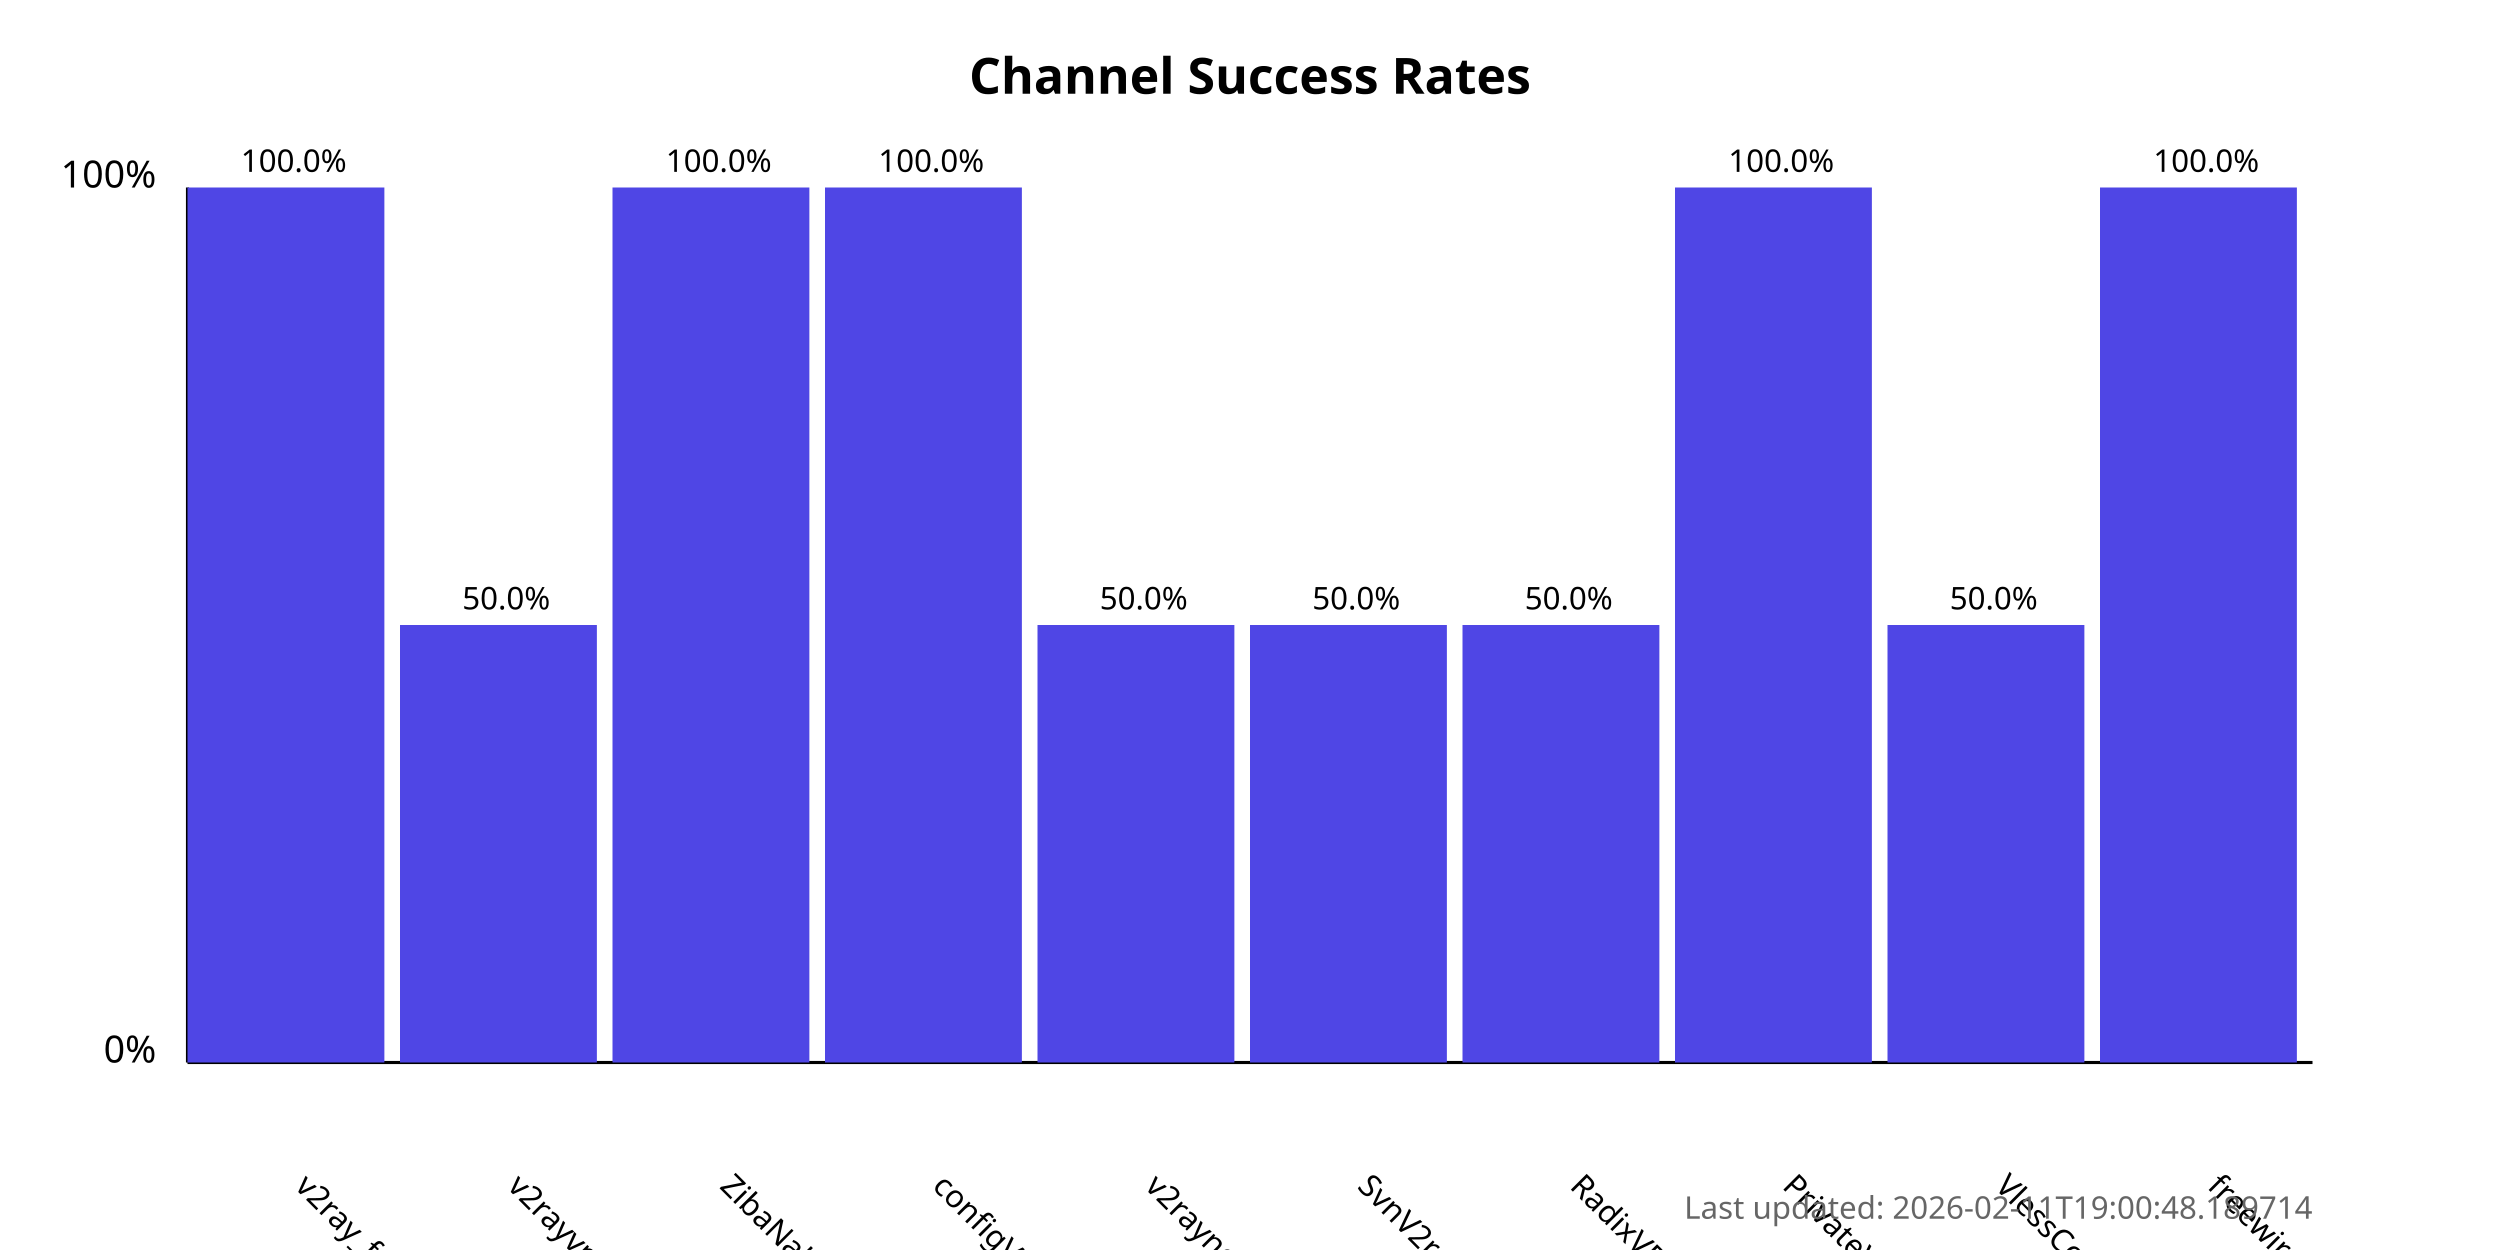
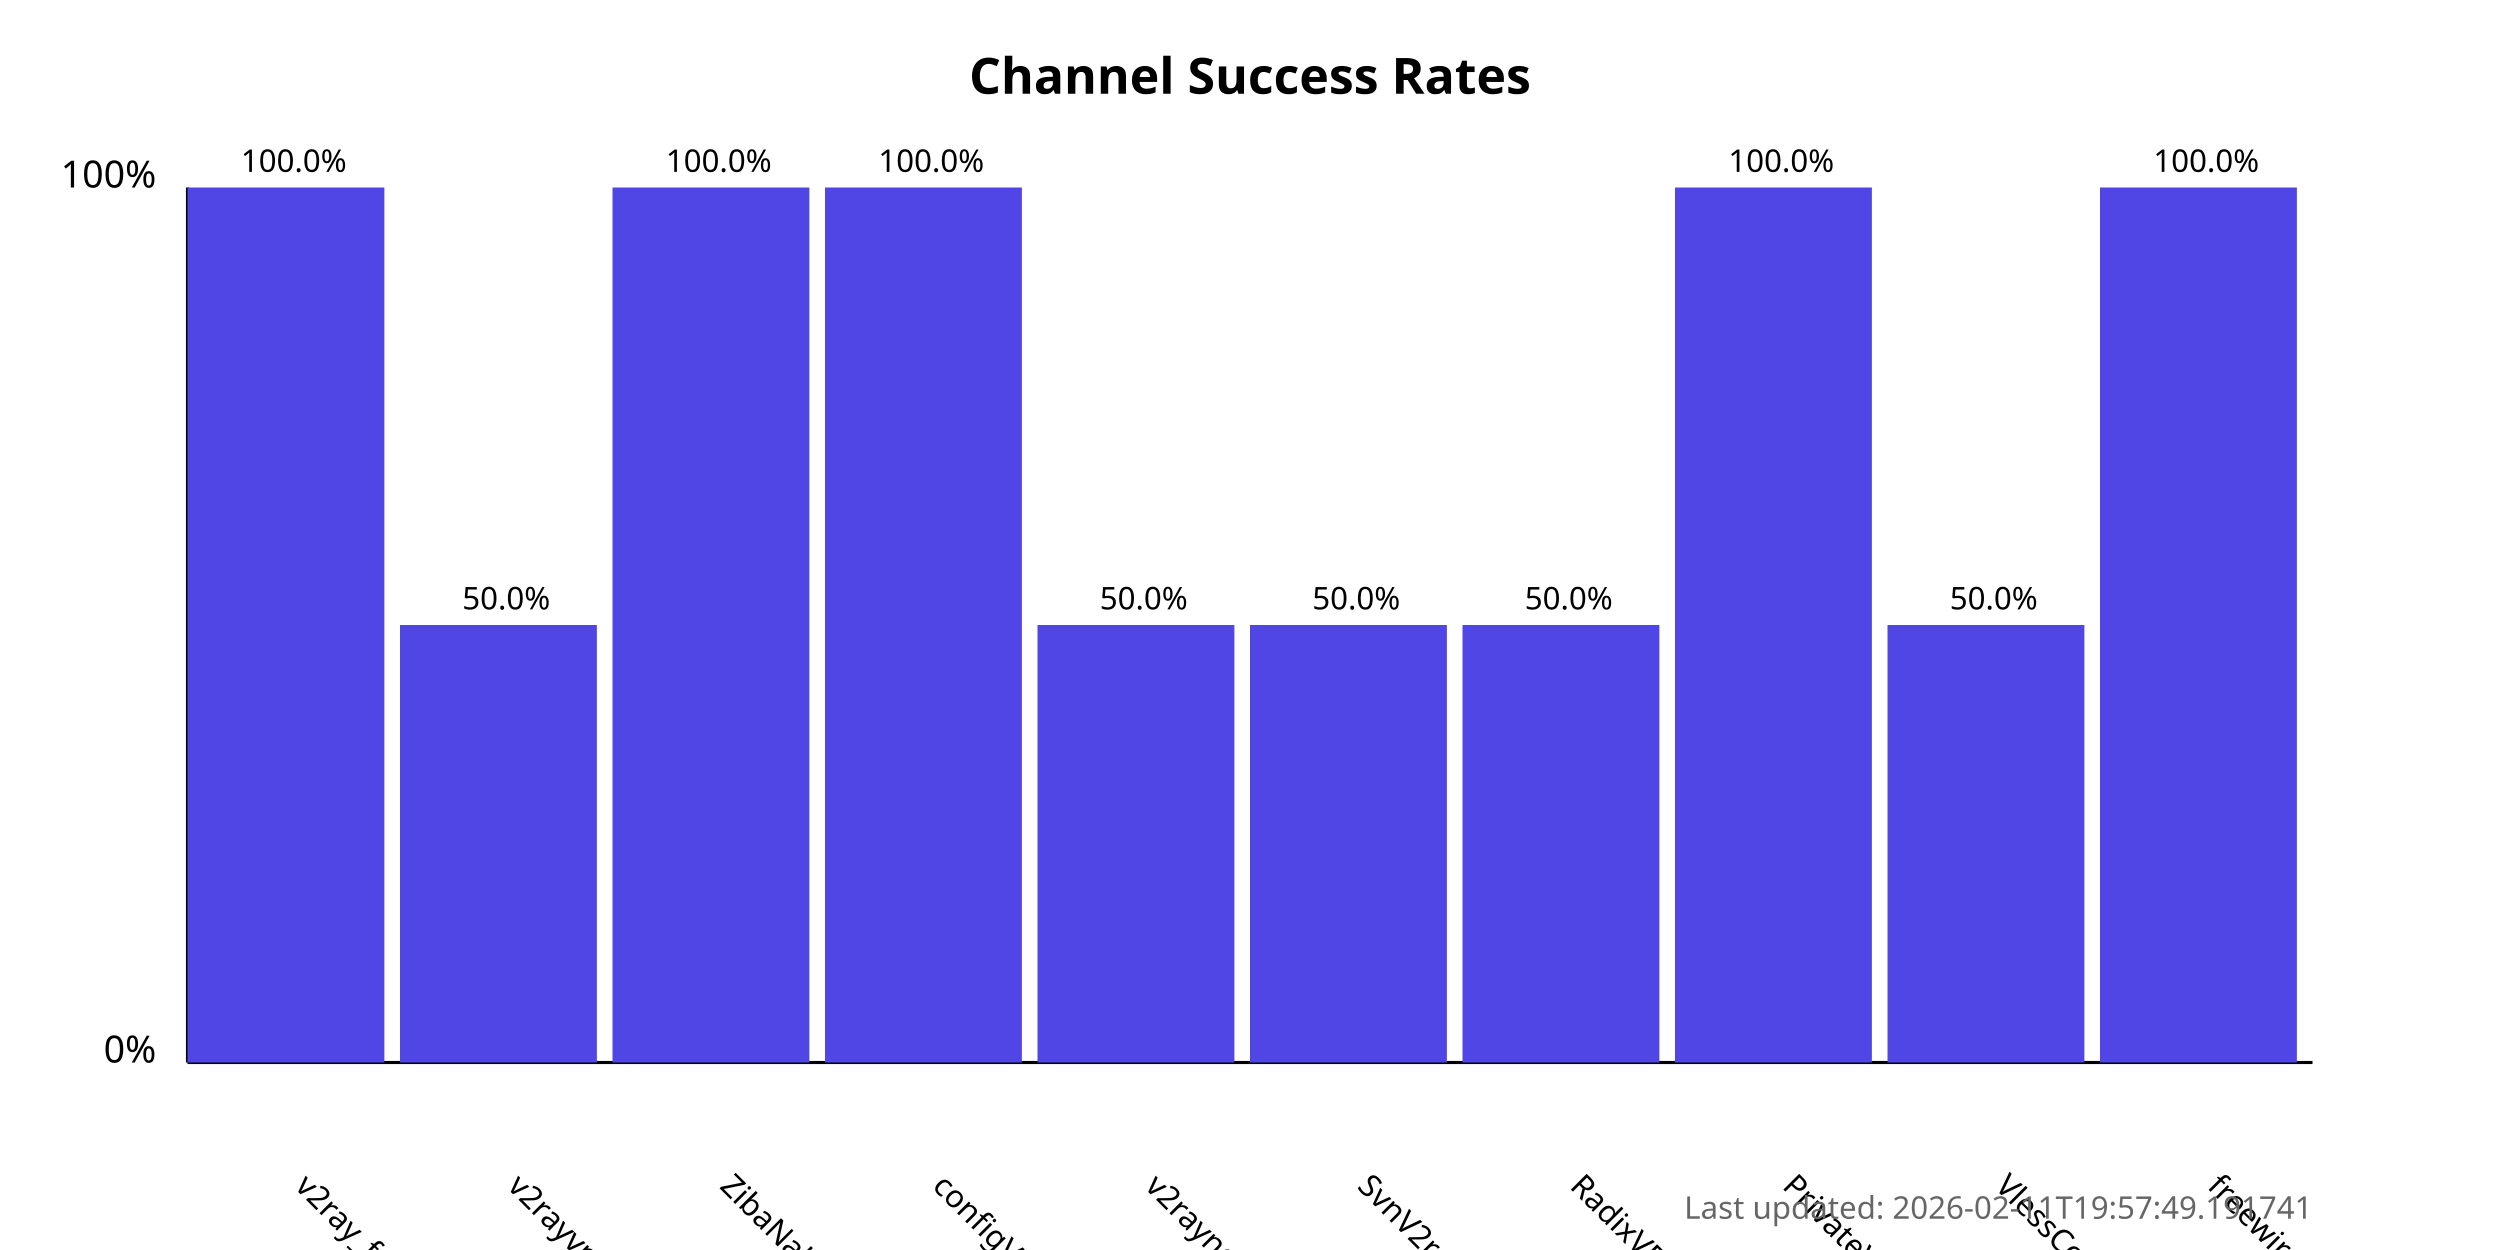
<svg xmlns="http://www.w3.org/2000/svg" width="800" height="400">
  <style>
            .chart-title { font: bold 16px sans-serif; }
            .axis-label { font: 12px sans-serif; }
            .tick-label { font: 10px sans-serif; }
            .bar { fill: #4f46e5; }
            .bar:hover { fill: #6366f1; }
            .timestamp { font: 10px sans-serif; fill: #666; }
        </style>
  <text x="400.0" y="30" text-anchor="middle" class="chart-title">
            Channel Success Rates
        </text>
  <line x1="60" y1="340" x2="60" y2="60" stroke="black" stroke-width="1" />
  <line x1="60" y1="340" x2="740" y2="340" stroke="black" stroke-width="1" />
  <text x="50" y="340" text-anchor="end" class="axis-label">0%</text>
  <text x="50" y="60" text-anchor="end" class="axis-label">100%</text>
  <g>
    <rect x="60" y="60.0" width="63.0" height="280.0" class="bar" />
    <text x="94.0" y="380" transform="rotate(45, 94.0, 380)" text-anchor="start" class="tick-label">
                v2ray_free_conf
            </text>
    <text x="94.0" y="55.0" text-anchor="middle" class="tick-label">
                100.0%
            </text>
  </g>
  <g>
    <rect x="128.0" y="200.0" width="63.0" height="140.0" class="bar" />
    <text x="162.0" y="380" transform="rotate(45, 162.0, 380)" text-anchor="start" class="tick-label">
                v2rayvpno
            </text>
    <text x="162.0" y="195.0" text-anchor="middle" class="tick-label">
                50.0%
            </text>
  </g>
  <g>
    <rect x="196.0" y="60.0" width="63.0" height="280.0" class="bar" />
    <text x="230.0" y="380" transform="rotate(45, 230.0, 380)" text-anchor="start" class="tick-label">
                ZibaNabz
            </text>
    <text x="230.0" y="55.0" text-anchor="middle" class="tick-label">
                100.0%
            </text>
  </g>
  <g>
    <rect x="264.0" y="60.0" width="63.0" height="280.0" class="bar" />
    <text x="298.0" y="380" transform="rotate(45, 298.0, 380)" text-anchor="start" class="tick-label">
                configV2rayForFree
            </text>
    <text x="298.0" y="55.0" text-anchor="middle" class="tick-label">
                100.0%
            </text>
  </g>
  <g>
    <rect x="332.0" y="200.0" width="63.0" height="140.0" class="bar" />
    <text x="366.0" y="380" transform="rotate(45, 366.0, 380)" text-anchor="start" class="tick-label">
                v2rayngvpn
            </text>
    <text x="366.0" y="195.0" text-anchor="middle" class="tick-label">
                50.0%
            </text>
  </g>
  <g>
    <rect x="400.0" y="200.0" width="63.0" height="140.0" class="bar" />
    <text x="434.0" y="380" transform="rotate(45, 434.0, 380)" text-anchor="start" class="tick-label">
                SvnV2ray
            </text>
    <text x="434.0" y="195.0" text-anchor="middle" class="tick-label">
                50.0%
            </text>
  </g>
  <g>
    <rect x="468.0" y="200.0" width="63.0" height="140.0" class="bar" />
    <text x="502.0" y="380" transform="rotate(45, 502.0, 380)" text-anchor="start" class="tick-label">
                RadixVPN
            </text>
    <text x="502.0" y="195.0" text-anchor="middle" class="tick-label">
                50.0%
            </text>
  </g>
  <g>
    <rect x="536.0" y="60.0" width="63.0" height="280.0" class="bar" />
    <text x="570.0" y="380" transform="rotate(45, 570.0, 380)" text-anchor="start" class="tick-label">
                PrivateVPNs
            </text>
    <text x="570.0" y="55.0" text-anchor="middle" class="tick-label">
                100.0%
            </text>
  </g>
  <g>
    <rect x="604.0" y="200.0" width="63.0" height="140.0" class="bar" />
    <text x="638.0" y="380" transform="rotate(45, 638.0, 380)" text-anchor="start" class="tick-label">
                VlessConfig
            </text>
    <text x="638.0" y="195.0" text-anchor="middle" class="tick-label">
                50.0%
            </text>
  </g>
  <g>
    <rect x="672.0" y="60.0" width="63.0" height="280.0" class="bar" />
    <text x="706.0" y="380" transform="rotate(45, 706.0, 380)" text-anchor="start" class="tick-label">
                freewireguard
            </text>
    <text x="706.0" y="55.0" text-anchor="middle" class="tick-label">
                100.0%
            </text>
  </g>
  <text x="740" y="390" text-anchor="end" class="timestamp">
-             Last updated: 2026-02-11T19:00:48.189714
+             Last updated: 2026-02-11T19:57:49.191741
        </text>
</svg>
